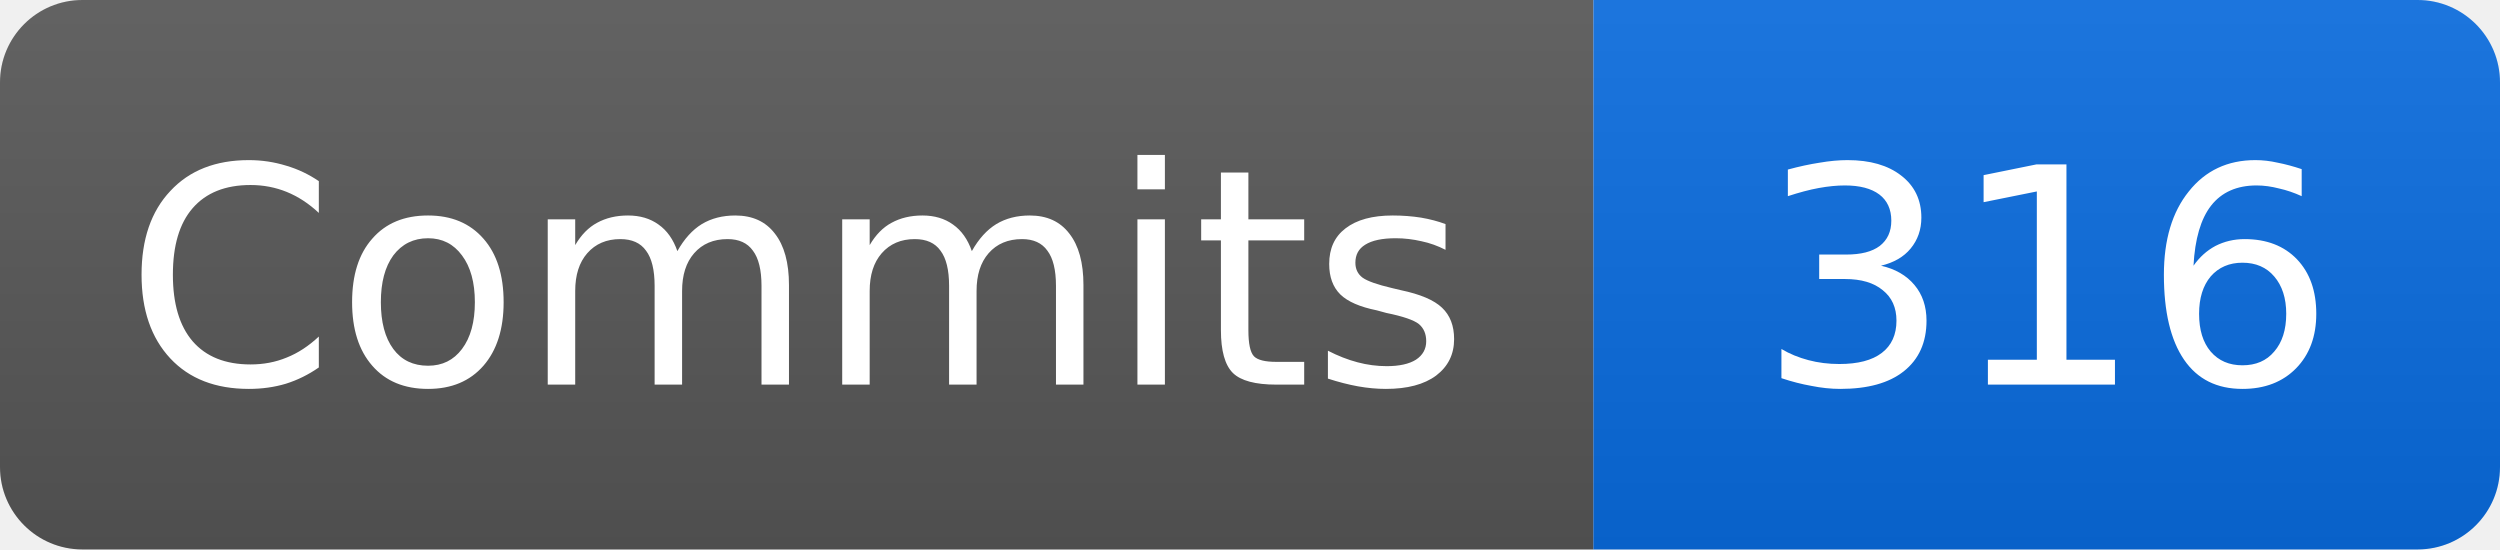
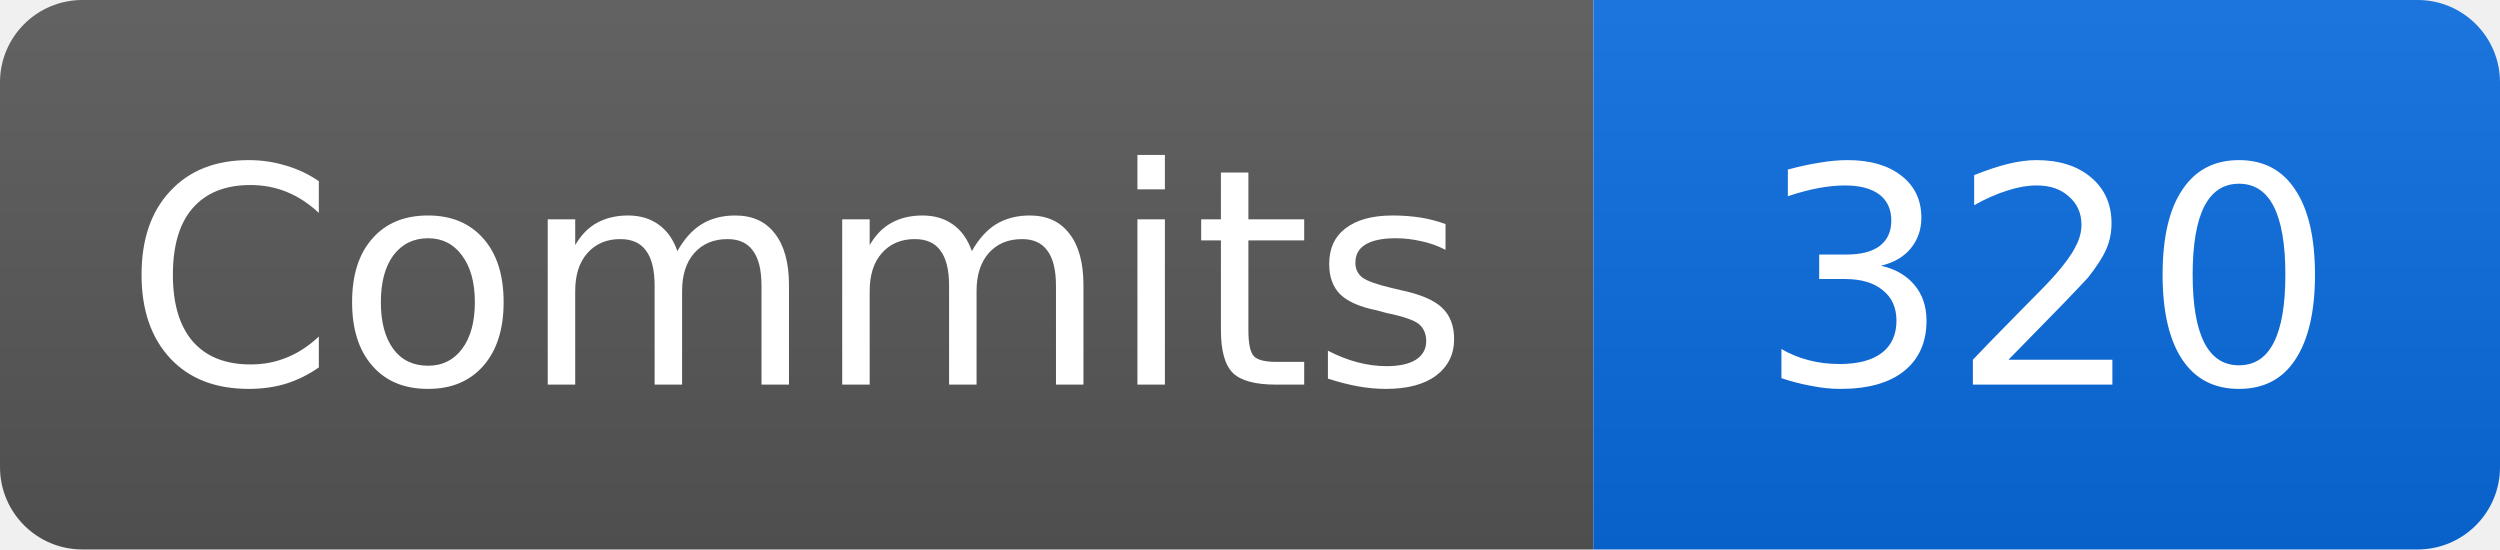
- <svg xmlns="http://www.w3.org/2000/svg" width="91" height="20" role="img" aria-label="Commits: 316">
+ <svg xmlns="http://www.w3.org/2000/svg" width="91" height="20" role="img" aria-label="Commits: 320">
  <linearGradient id="b" x2="0" y2="100%">
    <stop offset="0" stop-color="#fff" stop-opacity=".08" />
    <stop offset="1" stop-opacity=".08" />
  </linearGradient>
  <clipPath id="r">
    <rect width="91" height="20" rx="3" />
  </clipPath>
  <g clip-path="url(#r)">
    <path fill="#555" d="M0 0h58v20H0z" />
    <path fill="#0969da" d="M58 0h33v20H58z" />
    <path fill="url(#b)" d="M0 0h91v20H0z" />
  </g>
  <g fill="#fff" text-anchor="middle" font-family="Verdana,DejaVu Sans,sans-serif" font-size="11">
    <text x="29" y="14">Commits</text>
-     <text x="74.5" y="14">316</text>
+     <text x="74.5" y="14">320</text>
  </g>
</svg>
